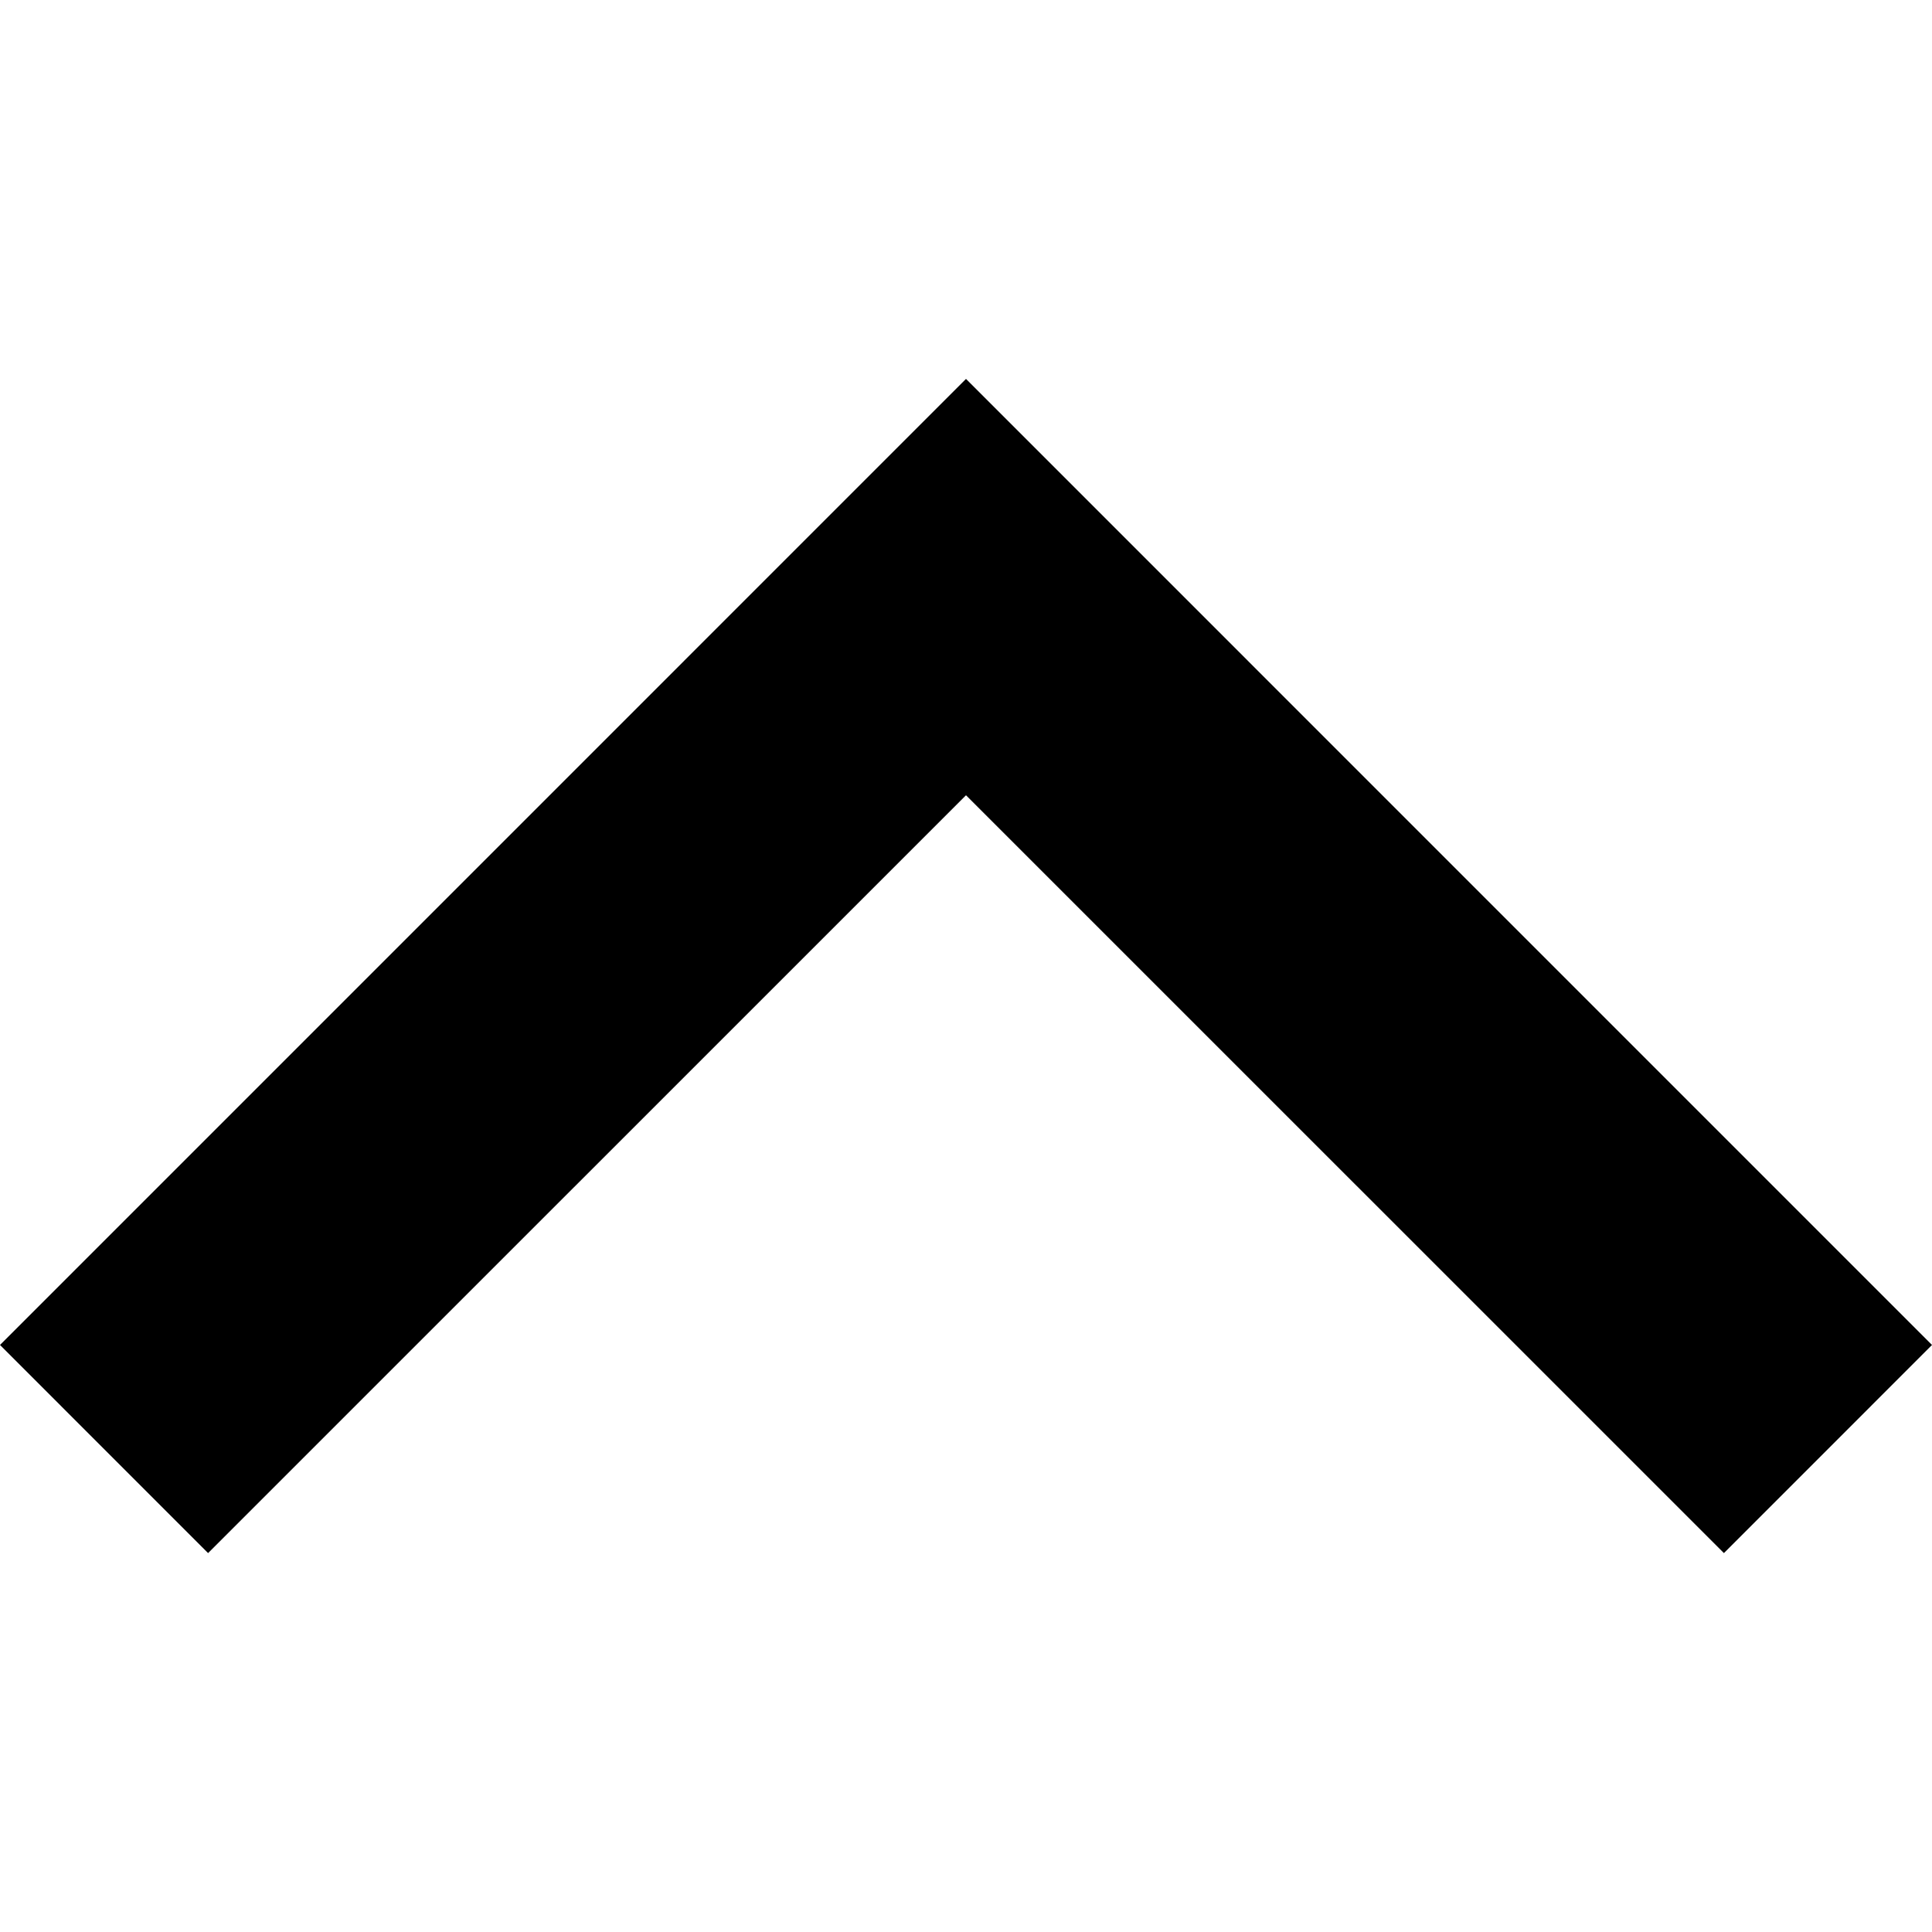
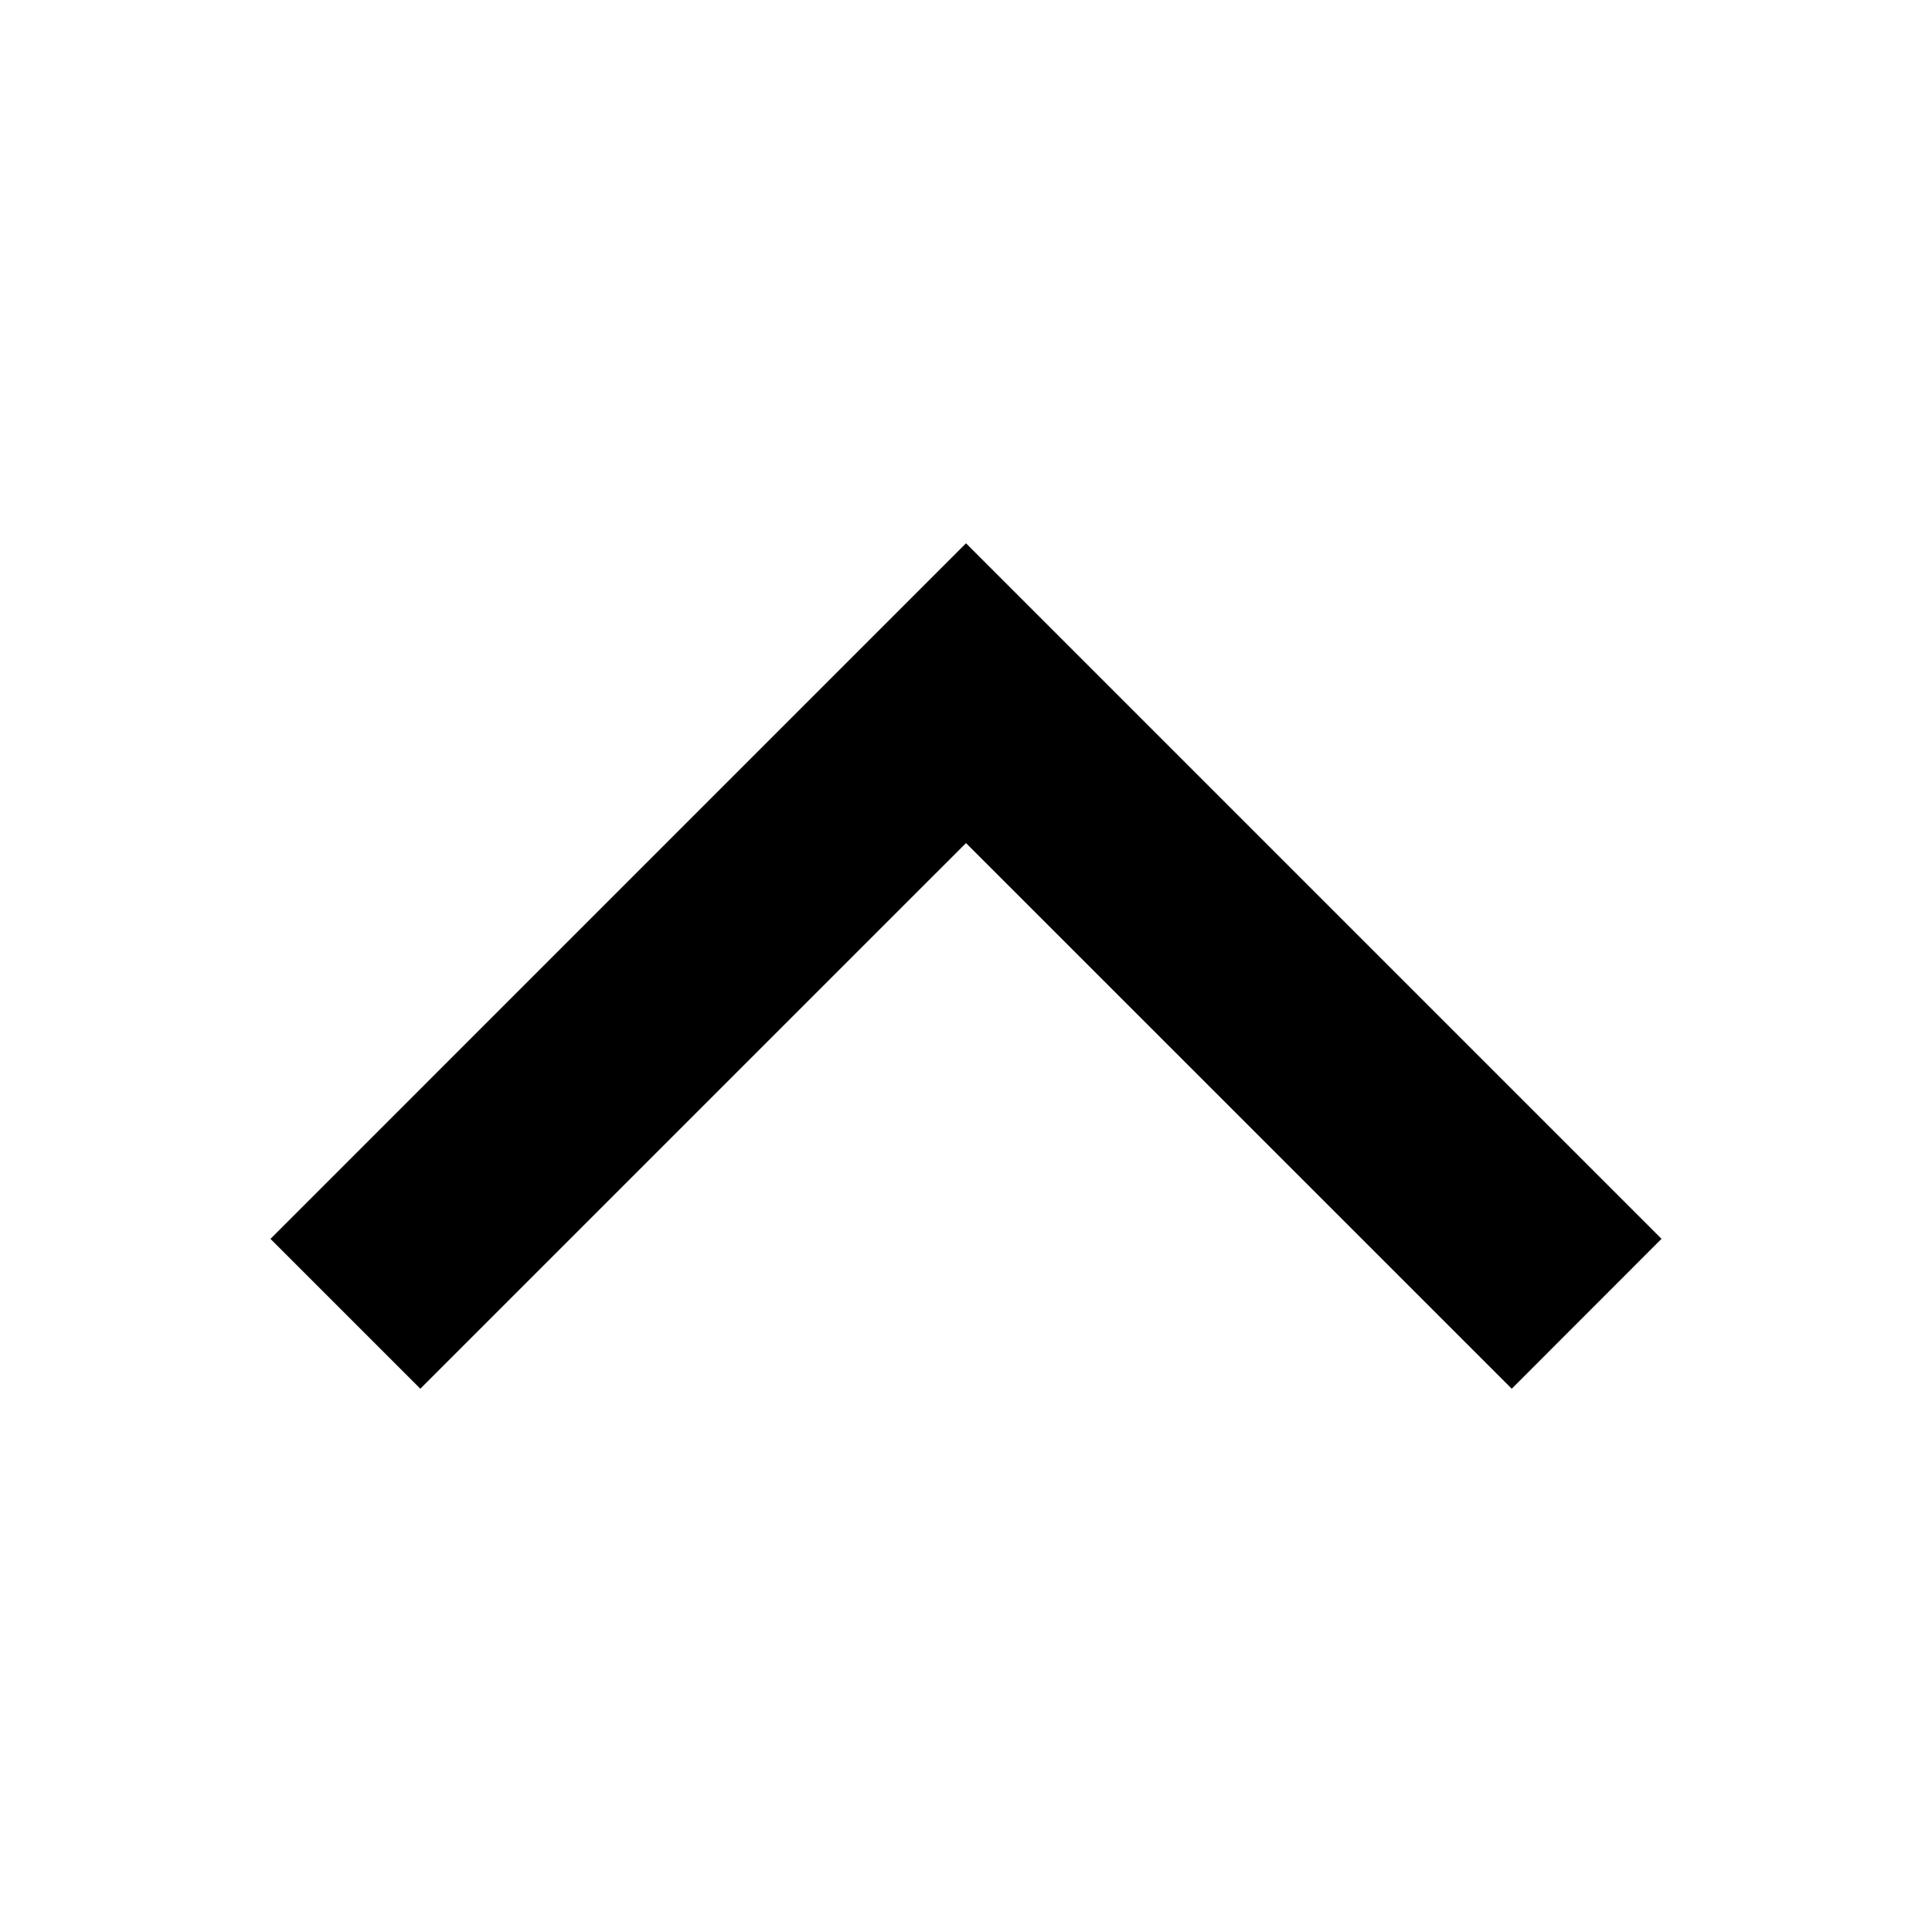
- <svg xmlns="http://www.w3.org/2000/svg" width="64" height="64" viewBox="0 0 64 64">
-   <path d="M32 12.552L0 44.554l6.893 6.894L32 26.344l25.107 25.104L64 44.554" />
+ <svg xmlns="http://www.w3.org/2000/svg" version="1.1" id="レイヤー_1" x="0px" y="0px" width="64px" height="64px" viewBox="0 0 64 64" enable-background="new 0 0 64 64" xml:space="preserve">
+   <path d="M32,17.997L8.96,41.039l4.964,4.964L32,27.928l18.078,18.075l4.962-4.965L32,17.997z" />
</svg>
